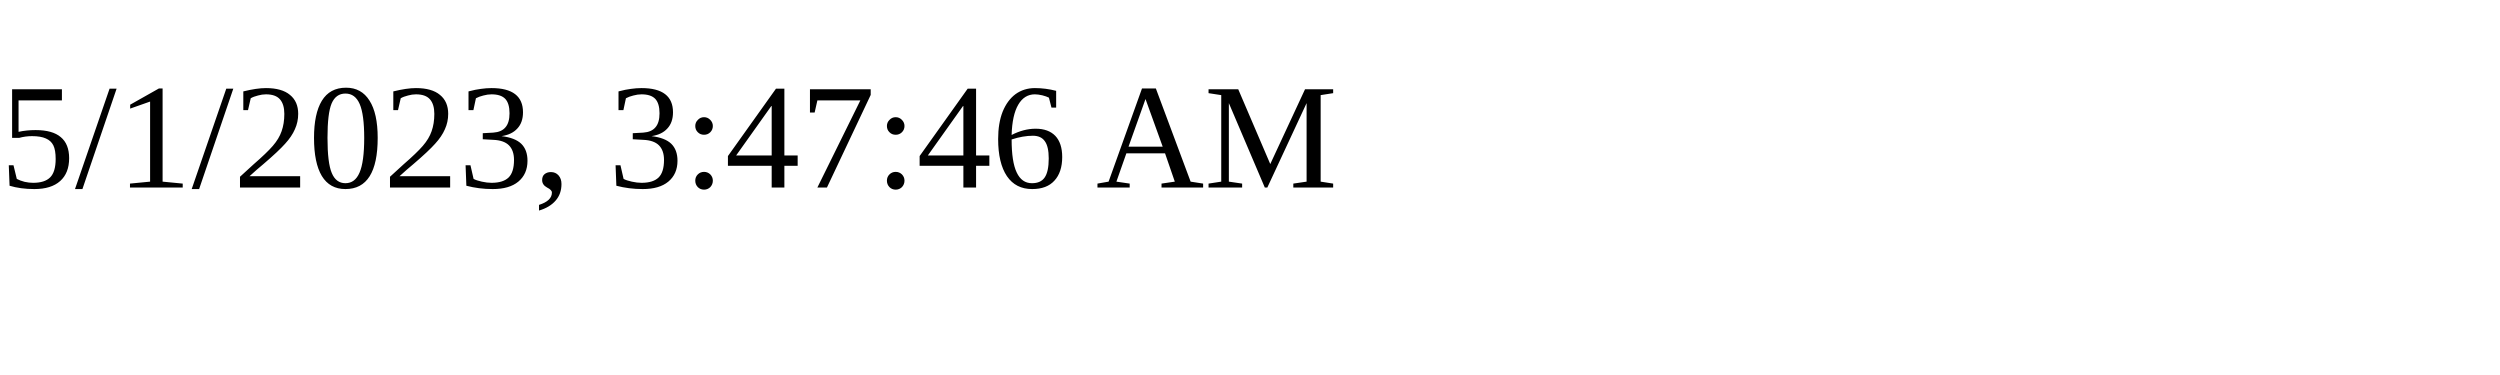
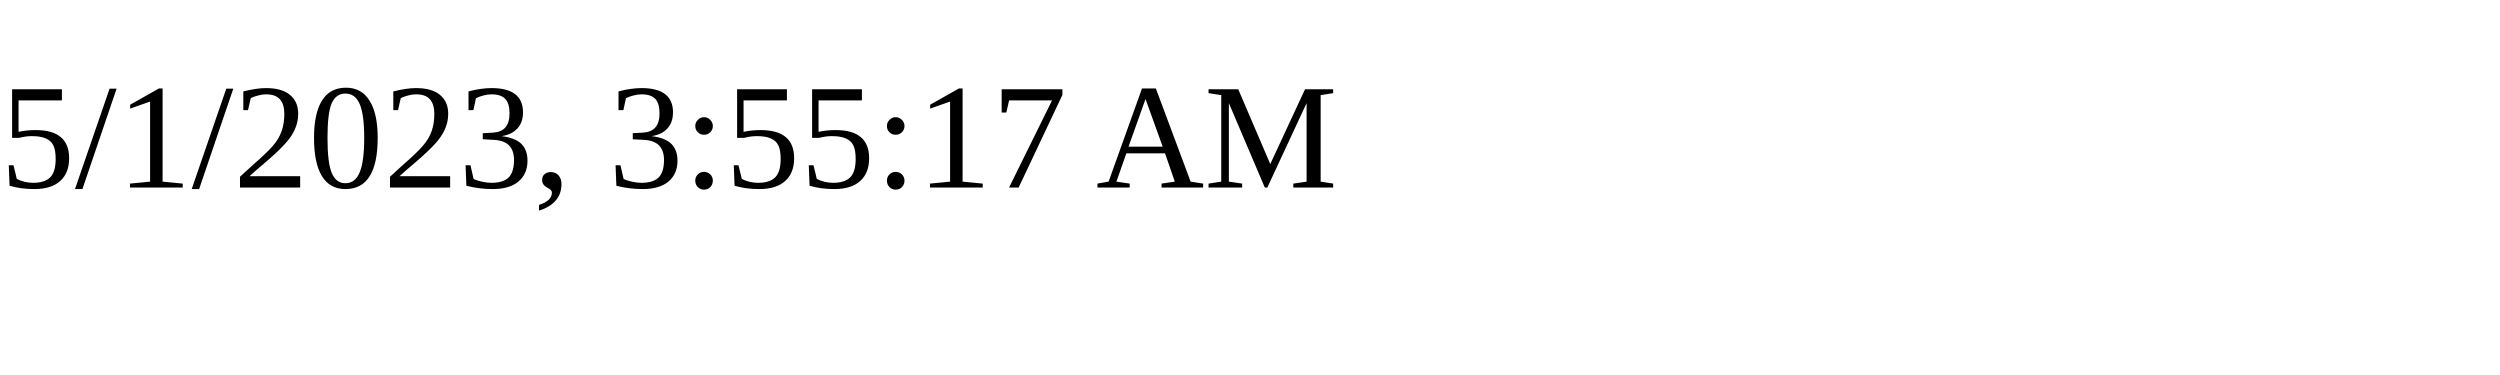
<svg xmlns="http://www.w3.org/2000/svg" height="30" width="200">
-   <text x="0" y="15">5/1/2023, 3:47:46 AM</text>
+   <text x="0" y="15">5/1/2023, 3:55:17 AM</text>
</svg>
